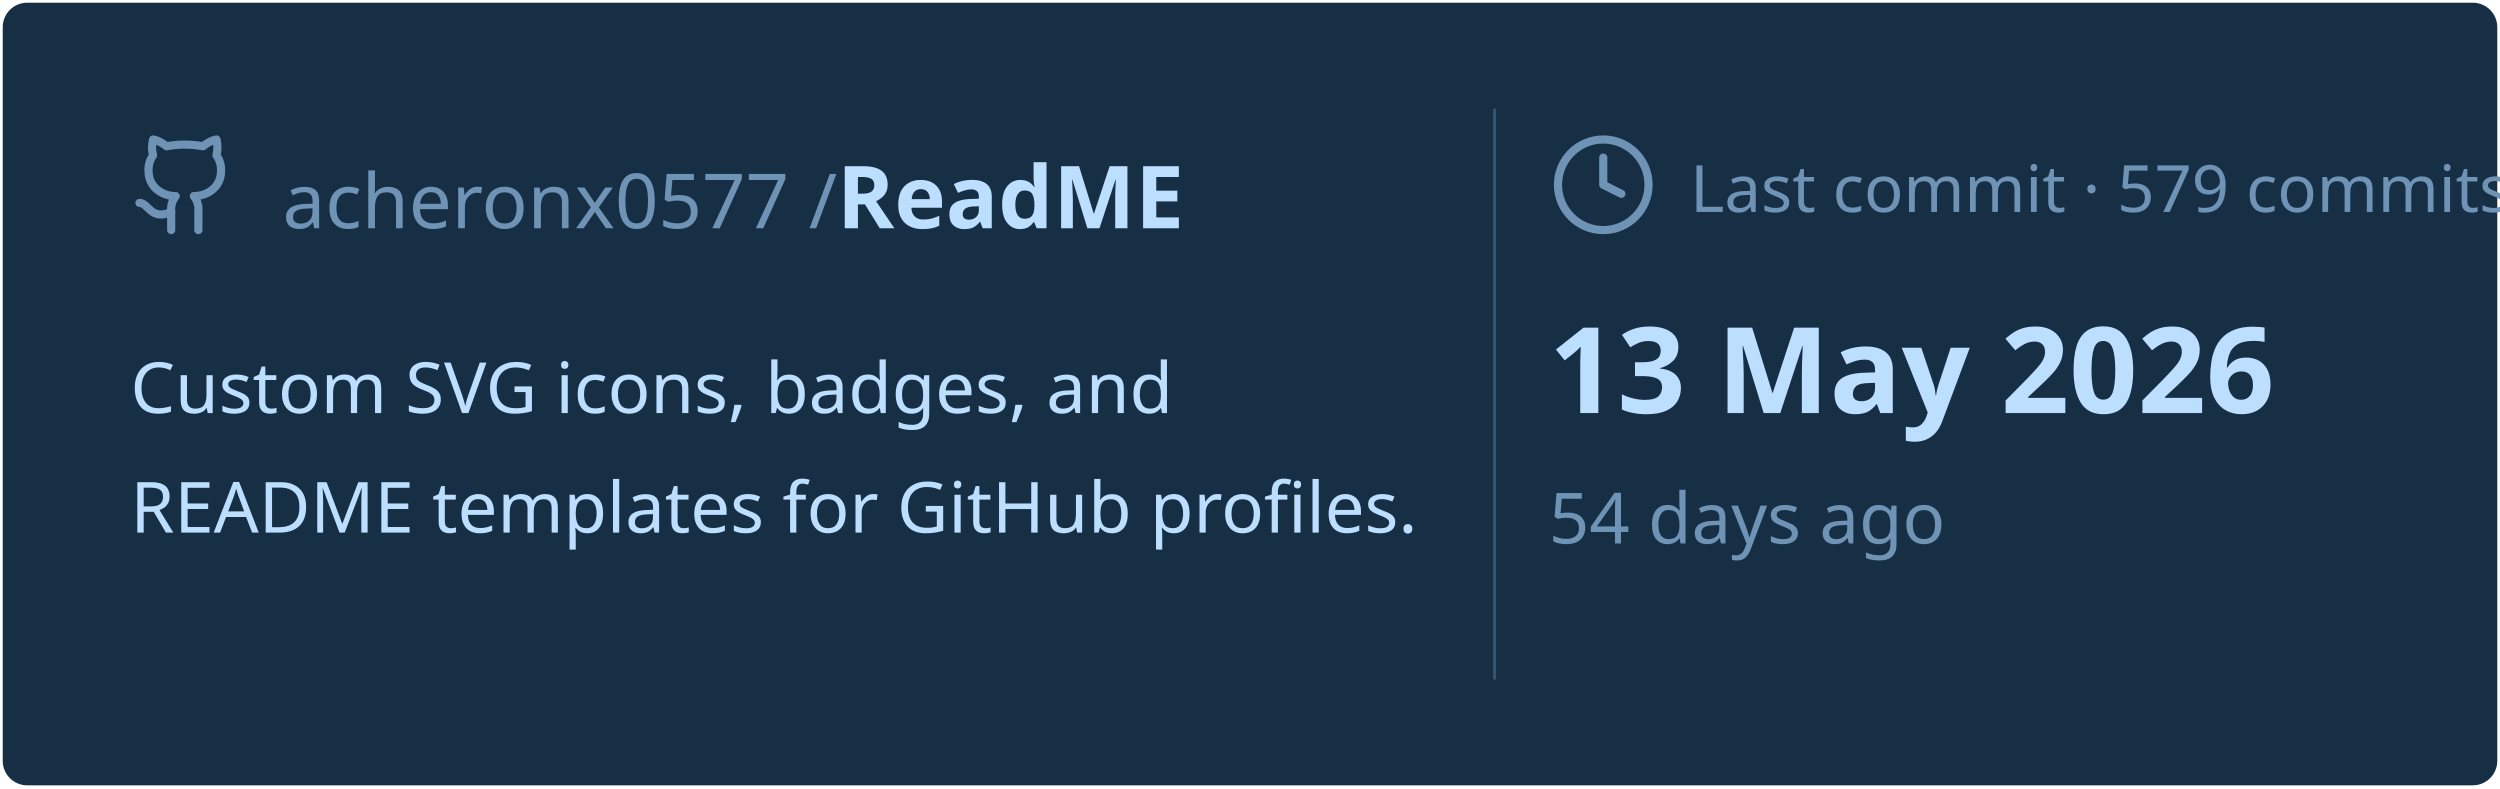
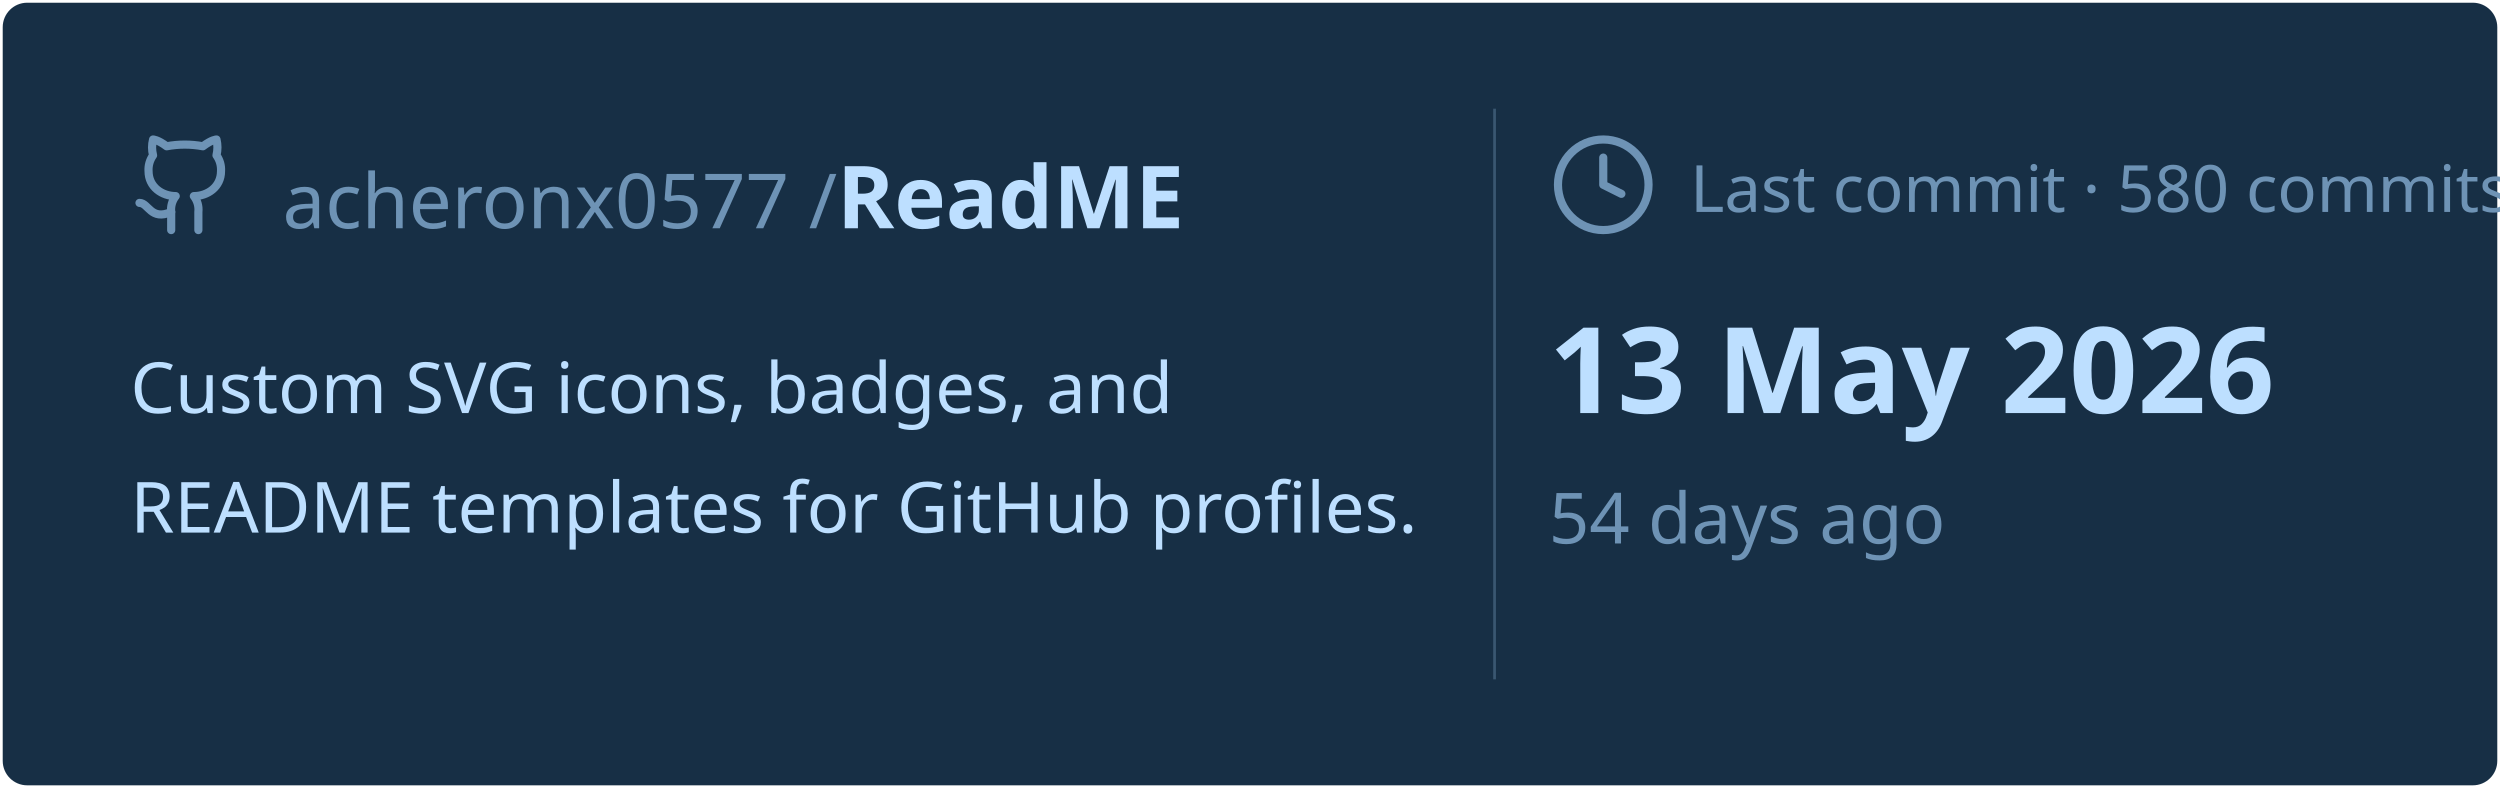
<svg xmlns="http://www.w3.org/2000/svg" viewBox="0 0 460 145" width="460px" height="145px">
  <rect stroke="#000000" stroke-opacity="0" fill="#172F45" rx="4.5" x="0.5" y="0.5" width="459" height="144" />
  <g transform="translate(24, 42)">
    <svg x="0" y="-18" width="20" height="20" viewBox="0 0 24 24" fill="none" stroke="#6E93B5" stroke-width="1.8" stroke-linecap="round" stroke-linejoin="round">
      <path d="M15 22v-4a4.8 4.8 0 0 0-1-3.5c3 0 6-2 6-5.5.08-1.25-.27-2.48-1-3.5.28-1.15.28-2.35 0-3.5 0 0-1 0-3 1.5-2.64-.5-5.36-.5-8 0C6 2 5 2 5 2c-.3 1.15-.3 2.35 0 3.5A5.403 5.403 0 0 0 4 9c0 3.5 3 5.5 6 5.5-.39.49-.68 1.05-.85 1.65-.17.6-.22 1.23-.15 1.85v4" />
      <path d="M9 18c-4.51 2-5-2-7-2" />
    </svg>
    <text x="28" y="0" font-family="&quot;Segoe UI&quot;, Ubuntu, sans-serif" font-size="14" font-weight="400" fill="#6E93B5">acheronx0577 /</text>
    <text x="130" y="0" font-family="&quot;Segoe UI&quot;, Ubuntu, sans-serif" font-size="16" font-weight="700" fill="#BDDFFF">ReadME</text>
  </g>
  <text x="24" y="76" font-family="&quot;Segoe UI&quot;, Ubuntu, sans-serif" font-size="13" font-weight="400" fill="#BDDFFF">Custom SVG icons, badges, and</text>
  <text x="24" y="98" font-family="&quot;Segoe UI&quot;, Ubuntu, sans-serif" font-size="13" font-weight="400" fill="#BDDFFF">README templates for GitHub profiles.</text>
  <line x1="275" y1="20" x2="275" y2="125" stroke="#6E93B5" stroke-width="0.5" stroke-opacity="0.4" />
  <svg x="285" y="24" width="20" height="20" viewBox="0 0 24 24" fill="none" stroke="#6E93B5" stroke-width="1.8" stroke-linecap="round" stroke-linejoin="round">
    <circle cx="12" cy="12" r="10" />
    <polyline points="12 6 12 12 16 14" />
  </svg>
-   <text x="311" y="39" font-family="&quot;Segoe UI&quot;, Ubuntu, sans-serif" font-size="12" font-weight="400" fill="#6E93B5">Last commit · 579 commits</text>
+   <text x="311" y="39" font-family="&quot;Segoe UI&quot;, Ubuntu, sans-serif" font-size="12" font-weight="400" fill="#6E93B5">Last commit · 580 commits</text>
  <text x="285" y="76" font-family="&quot;Segoe UI&quot;, Ubuntu, sans-serif" font-size="22" font-weight="700" fill="#BDDFFF">13 May 2026</text>
  <text x="285" y="100" font-family="&quot;Segoe UI&quot;, Ubuntu, sans-serif" font-size="13" font-weight="400" fill="#6E93B5">54 days ago</text>
</svg>
